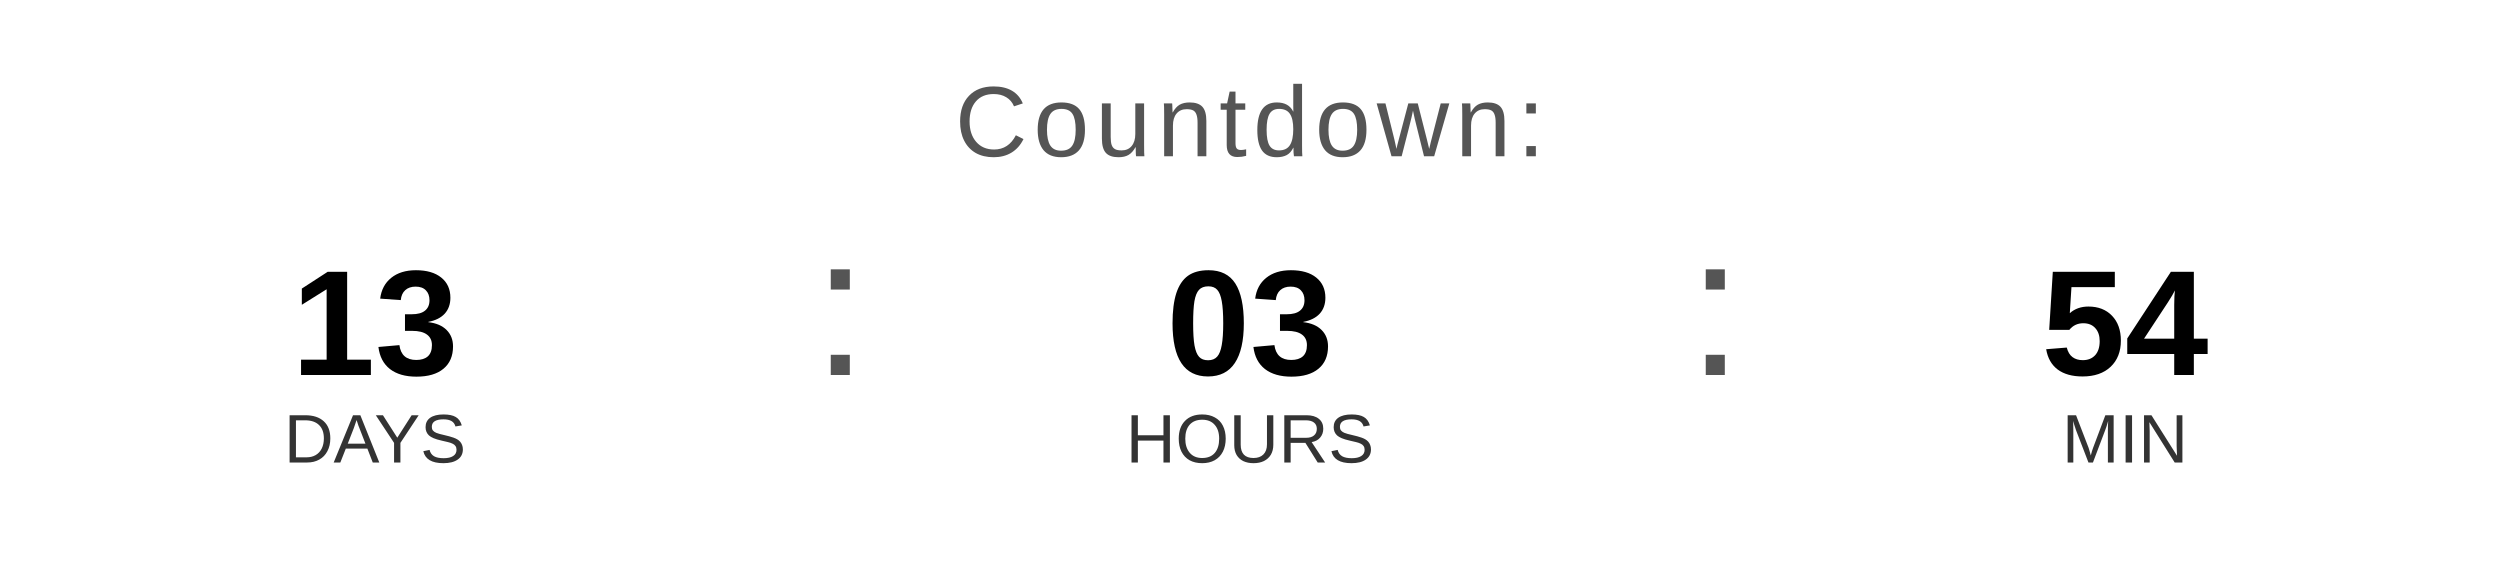
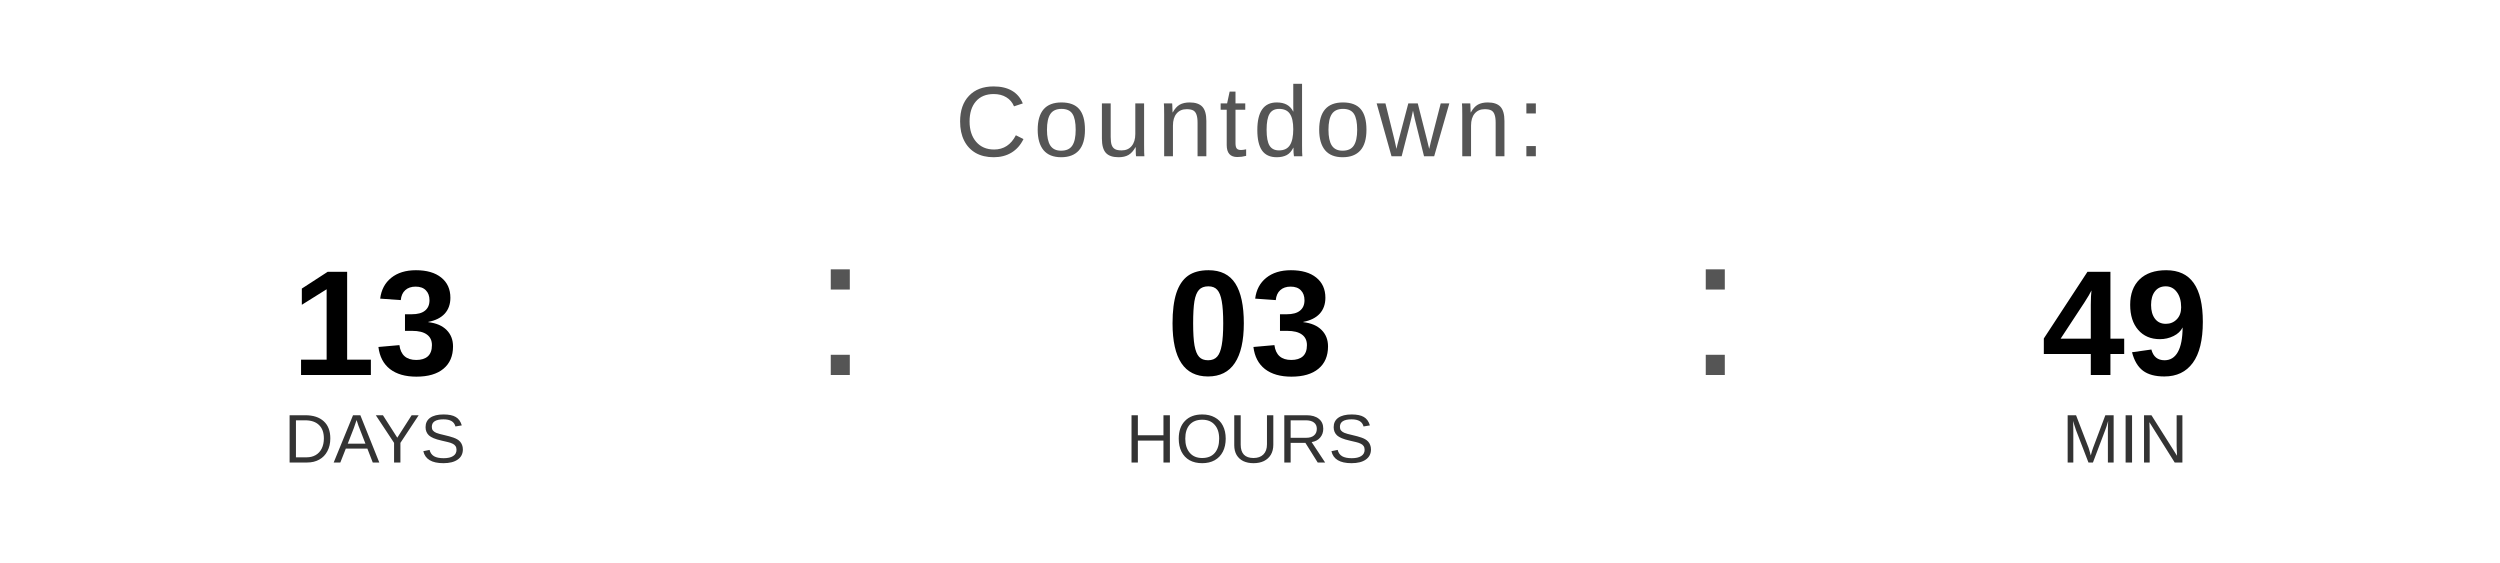
<svg xmlns="http://www.w3.org/2000/svg" width="400" height="90" viewBox="0 0 400 90">
  <text x="200" y="25" font-family="Arial, Helvetica, sans-serif" font-size="16" fill="#555555" text-anchor="middle" letter-spacing="1">
    Countdown:
  </text>
  <text x="60" y="60" font-family="Arial, Helvetica, sans-serif" font-size="24" font-weight="bold" fill="#000000" text-anchor="middle">13</text>
  <text x="60" y="74" font-family="Arial, Helvetica, sans-serif" font-size="11" fill="#333333" text-anchor="middle">DAYS</text>
  <text x="130" y="60" font-family="Arial, sans-serif" font-size="32" fill="#555555">:</text>
  <text x="200" y="60" font-family="Arial, Helvetica, sans-serif" font-size="24" font-weight="bold" fill="#000000" text-anchor="middle">03</text>
  <text x="200" y="74" font-family="Arial, Helvetica, sans-serif" font-size="11" fill="#333333" text-anchor="middle">HOURS</text>
  <text x="270" y="60" font-family="Arial, sans-serif" font-size="32" fill="#555555">:</text>
-   <text x="340" y="60" font-family="Arial, Helvetica, sans-serif" font-size="24" font-weight="bold" fill="#000000" text-anchor="middle">54</text>
+   <text x="340" y="60" font-family="Arial, Helvetica, sans-serif" font-size="24" font-weight="bold" fill="#000000" text-anchor="middle">49</text>
  <text x="340" y="74" font-family="Arial, Helvetica, sans-serif" font-size="11" fill="#333333" text-anchor="middle">MIN</text>
</svg>
